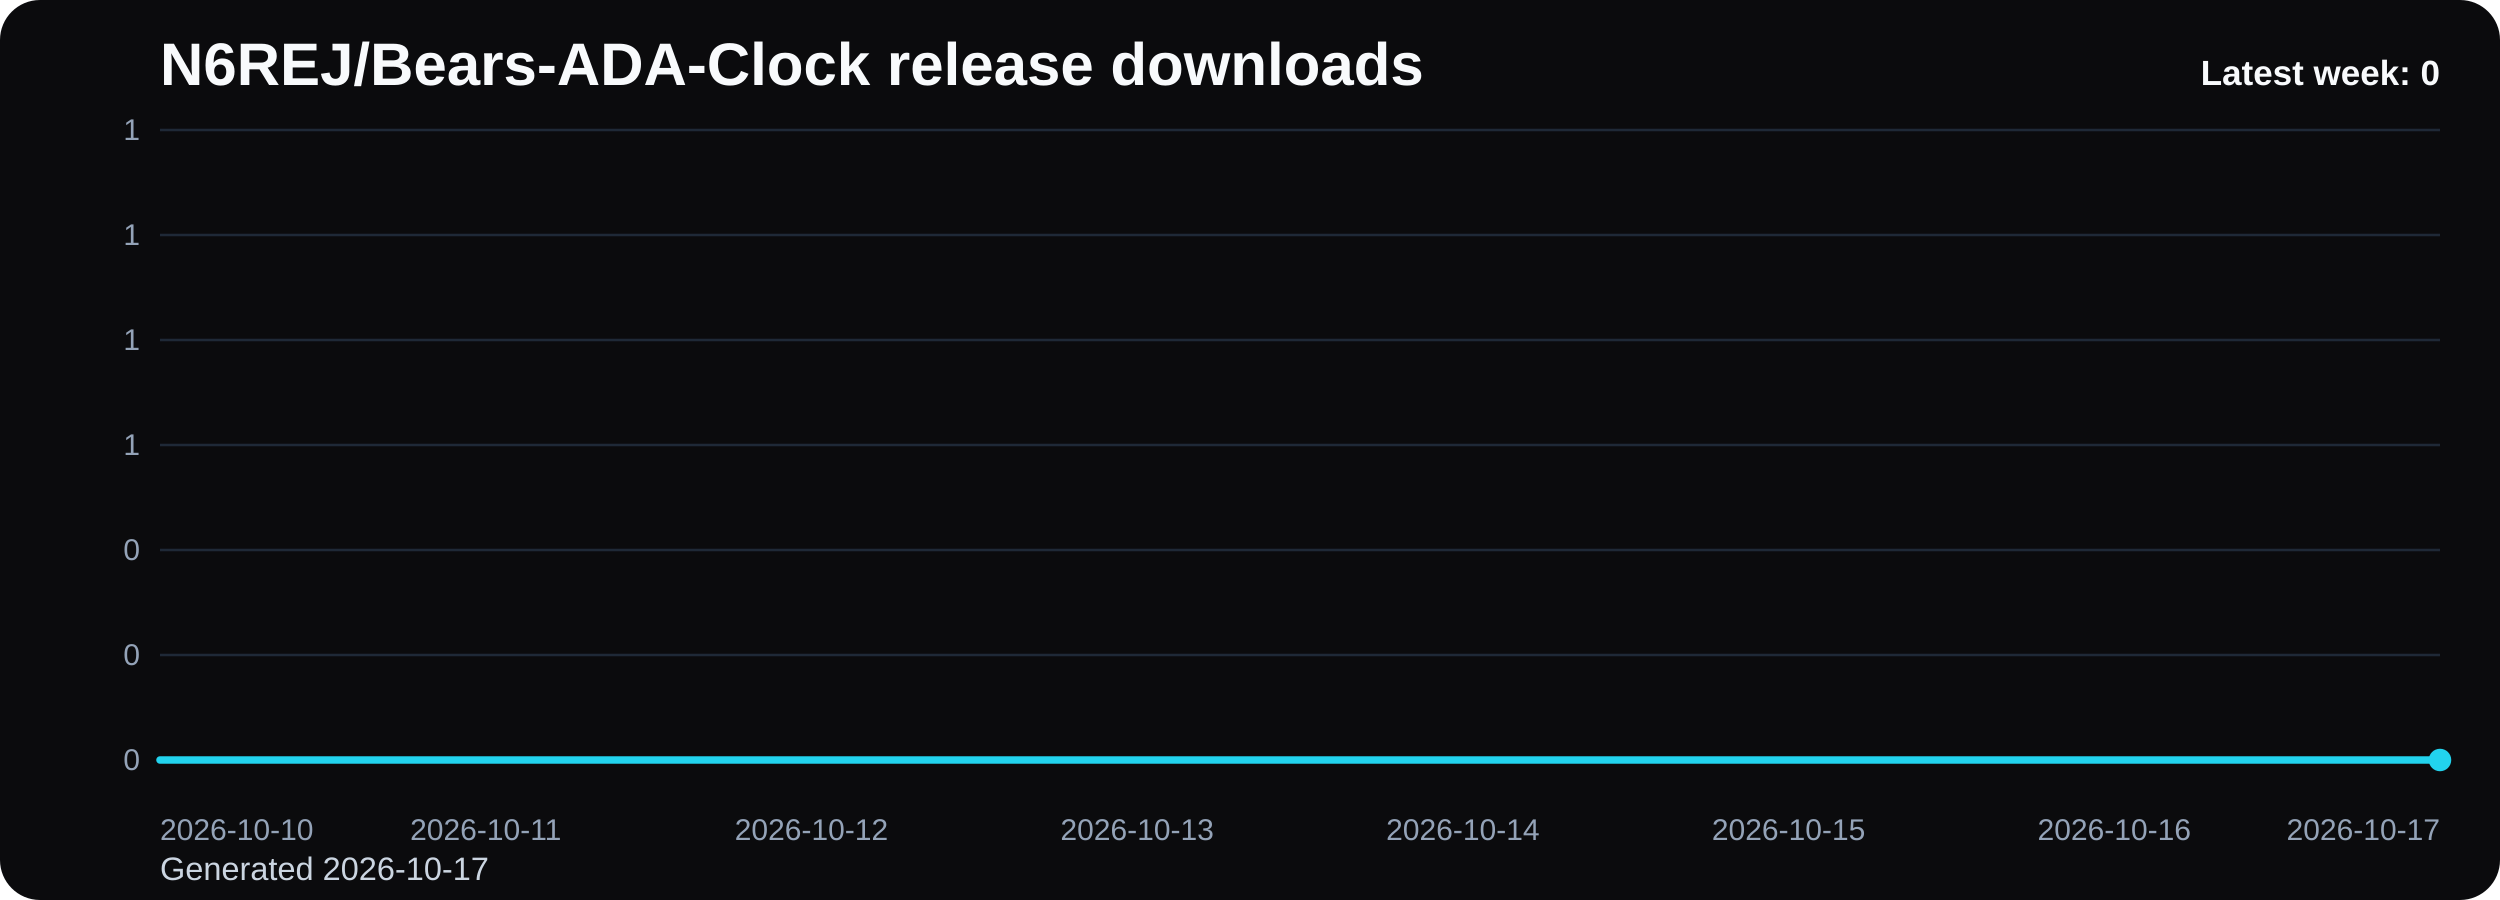
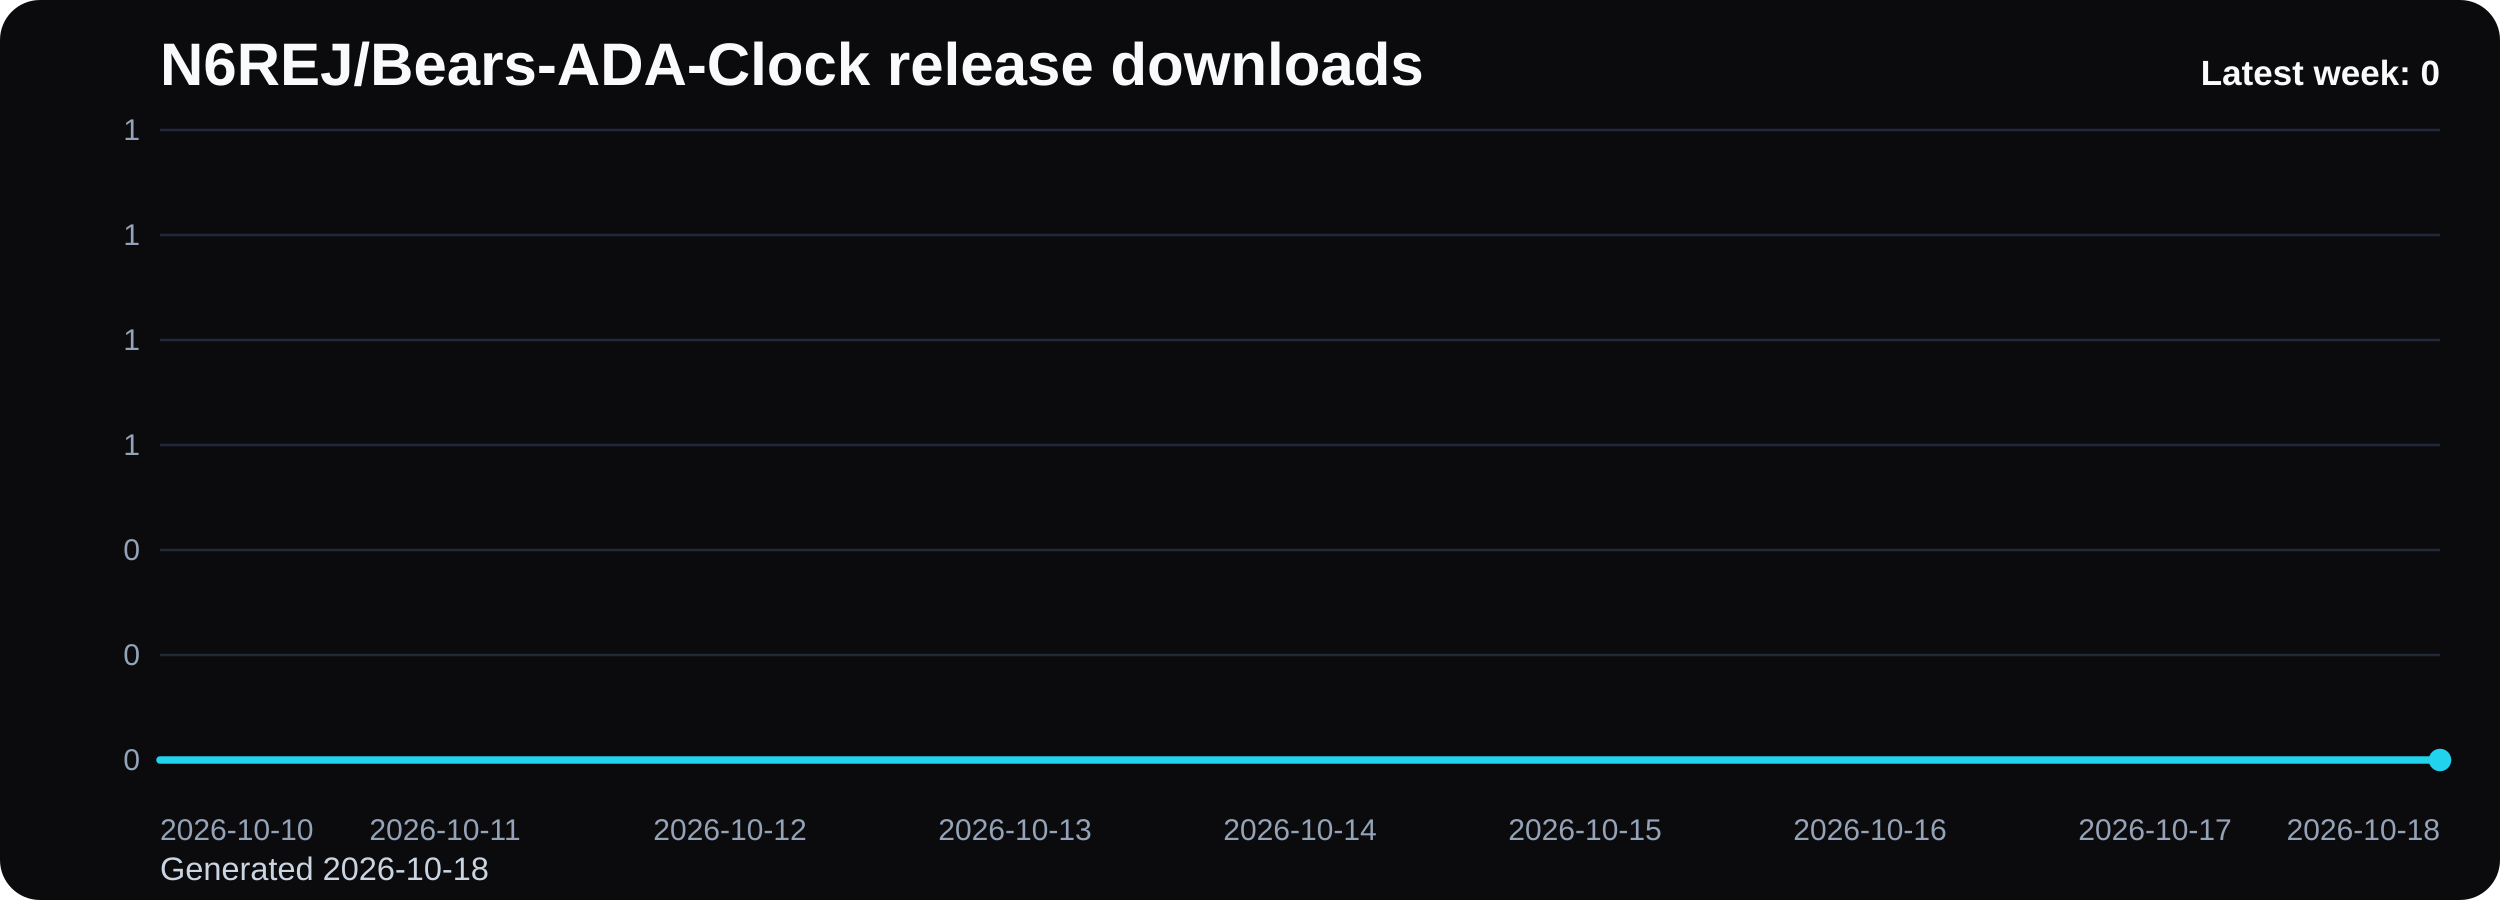
<svg xmlns="http://www.w3.org/2000/svg" viewBox="0 0 1000 360" role="img" aria-label="N6REJ/Bears-ADA-Clock release downloads chart">
  <defs>
    <linearGradient id="fill-weekly-black" x1="0" y1="0" x2="0" y2="1">
      <stop offset="0%" stop-color="#22d3ee" stop-opacity="0.32" />
      <stop offset="100%" stop-color="#22d3ee" stop-opacity="0.05" />
    </linearGradient>
    <style>
      .bg { fill: #0b0b0d; }
      .title { font: 700 24px Arial, sans-serif; fill: #f8fafc; }
      .sub { font: 400 13px Arial, sans-serif; fill: #cbd5e1; }
      .grid { stroke: #1f2937; stroke-width: 1; }
      .axis { font: 400 12px Arial, sans-serif; fill: #94a3b8; }
      .line { fill: none; stroke: #22d3ee; stroke-width: 3; stroke-linecap: round; stroke-linejoin: round; }
      .dot { fill: #22d3ee; }
      .value { font: 600 11px Arial, sans-serif; fill: #cbd5e1; }
      .latest { font: 700 14px Arial, sans-serif; fill: #f8fafc; }
    </style>
  </defs>
  <rect class="bg" x="0" y="0" width="1000" height="360" rx="16" />
  <text class="title" x="64" y="34">N6REJ/Bears-ADA-Clock release downloads</text>
-   <text class="sub" x="64" y="352">Generated 2026-10-17</text>
+   <text class="sub" x="64" y="352">Generated 2026-10-18</text>
  <line x1="64" y1="52.00" x2="976" y2="52.00" class="grid" />
  <text x="56" y="56.00" text-anchor="end" class="axis">1</text>
  <line x1="64" y1="94.00" x2="976" y2="94.00" class="grid" />
  <text x="56" y="98.00" text-anchor="end" class="axis">1</text>
  <line x1="64" y1="136.00" x2="976" y2="136.00" class="grid" />
  <text x="56" y="140.00" text-anchor="end" class="axis">1</text>
  <line x1="64" y1="178.00" x2="976" y2="178.00" class="grid" />
  <text x="56" y="182.00" text-anchor="end" class="axis">1</text>
  <line x1="64" y1="220.00" x2="976" y2="220.00" class="grid" />
  <text x="56" y="224.00" text-anchor="end" class="axis">0</text>
  <line x1="64" y1="262.00" x2="976" y2="262.00" class="grid" />
  <text x="56" y="266.00" text-anchor="end" class="axis">0</text>
  <line x1="64" y1="304.00" x2="976" y2="304.00" class="grid" />
  <text x="56" y="308.00" text-anchor="end" class="axis">0</text>
-   <path d="M 64.00 304 L 64.00 304.00 L 194.29 304.00 L 324.57 304.00 L 454.86 304.00 L 585.14 304.00 L 715.43 304.00 L 845.71 304.00 L 976.00 304.00 L 976.00 304 Z" fill="url(#fill-weekly-black)" />
-   <polyline class="line" points="64.00,304.00 194.29,304.00 324.57,304.00 454.86,304.00 585.14,304.00 715.43,304.00 845.71,304.00 976.00,304.00" />
+   <path d="M 64.00 304 L 64.00 304.00 L 178.00 304.00 L 292.00 304.00 L 406.00 304.00 L 520.00 304.00 L 634.00 304.00 L 748.00 304.00 L 862.00 304.00 L 976.00 304.00 L 976.00 304 Z" fill="url(#fill-weekly-black)" />
+   <polyline class="line" points="64.00,304.00 178.00,304.00 292.00,304.00 406.00,304.00 520.00,304.00 634.00,304.00 748.00,304.00 862.00,304.00 976.00,304.00" />
  <circle class="dot" cx="976.00" cy="304.00" r="4.5" />
  <text class="axis" x="64.00" y="336" text-anchor="start">2026-10-10</text>
-   <text class="axis" x="194.29" y="336" text-anchor="middle">2026-10-11</text>
-   <text class="axis" x="324.57" y="336" text-anchor="middle">2026-10-12</text>
-   <text class="axis" x="454.86" y="336" text-anchor="middle">2026-10-13</text>
-   <text class="axis" x="585.14" y="336" text-anchor="middle">2026-10-14</text>
-   <text class="axis" x="715.43" y="336" text-anchor="middle">2026-10-15</text>
-   <text class="axis" x="845.71" y="336" text-anchor="middle">2026-10-16</text>
-   <text class="axis" x="976.00" y="336" text-anchor="end">2026-10-17</text>
+   <text class="axis" x="178.00" y="336" text-anchor="middle">2026-10-11</text>
+   <text class="axis" x="292.00" y="336" text-anchor="middle">2026-10-12</text>
+   <text class="axis" x="406.00" y="336" text-anchor="middle">2026-10-13</text>
+   <text class="axis" x="520.00" y="336" text-anchor="middle">2026-10-14</text>
+   <text class="axis" x="634.00" y="336" text-anchor="middle">2026-10-15</text>
+   <text class="axis" x="748.00" y="336" text-anchor="middle">2026-10-16</text>
+   <text class="axis" x="862.00" y="336" text-anchor="middle">2026-10-17</text>
+   <text class="axis" x="976.00" y="336" text-anchor="end">2026-10-18</text>
  <text class="latest" x="976" y="34" text-anchor="end">Latest week: 0</text>
</svg>
